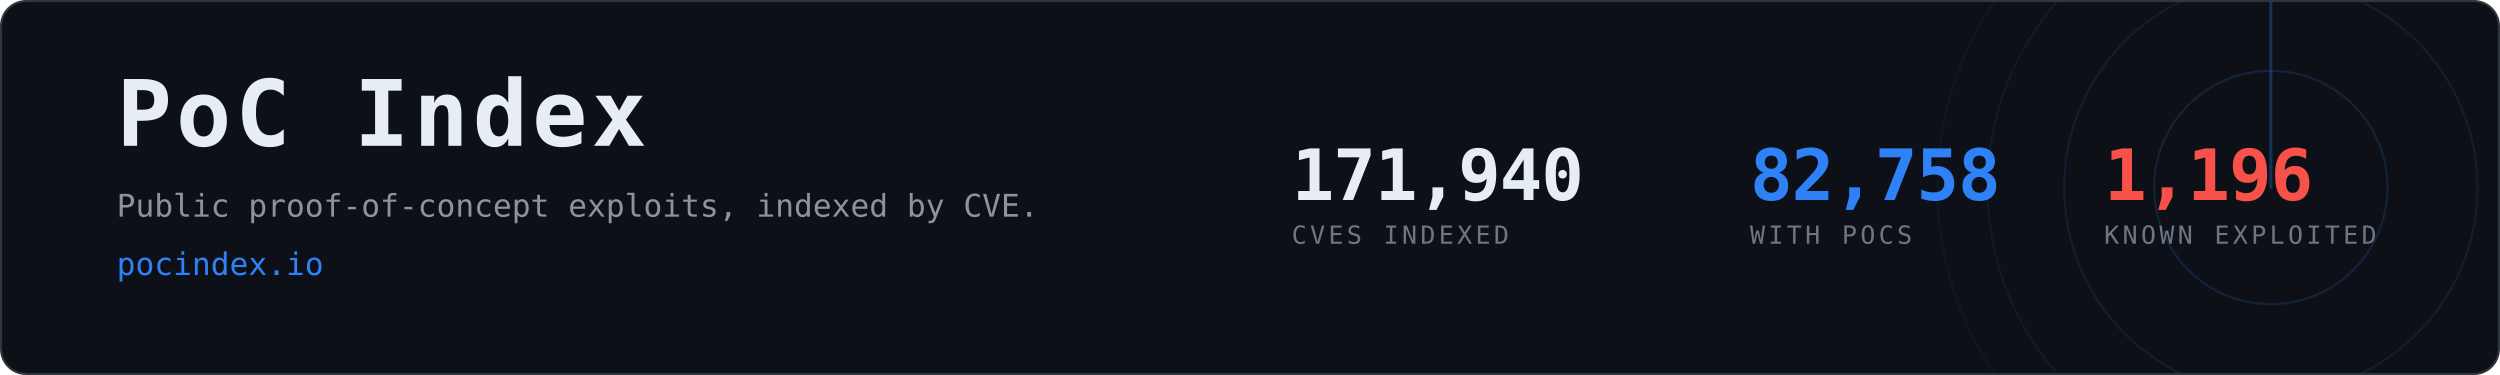
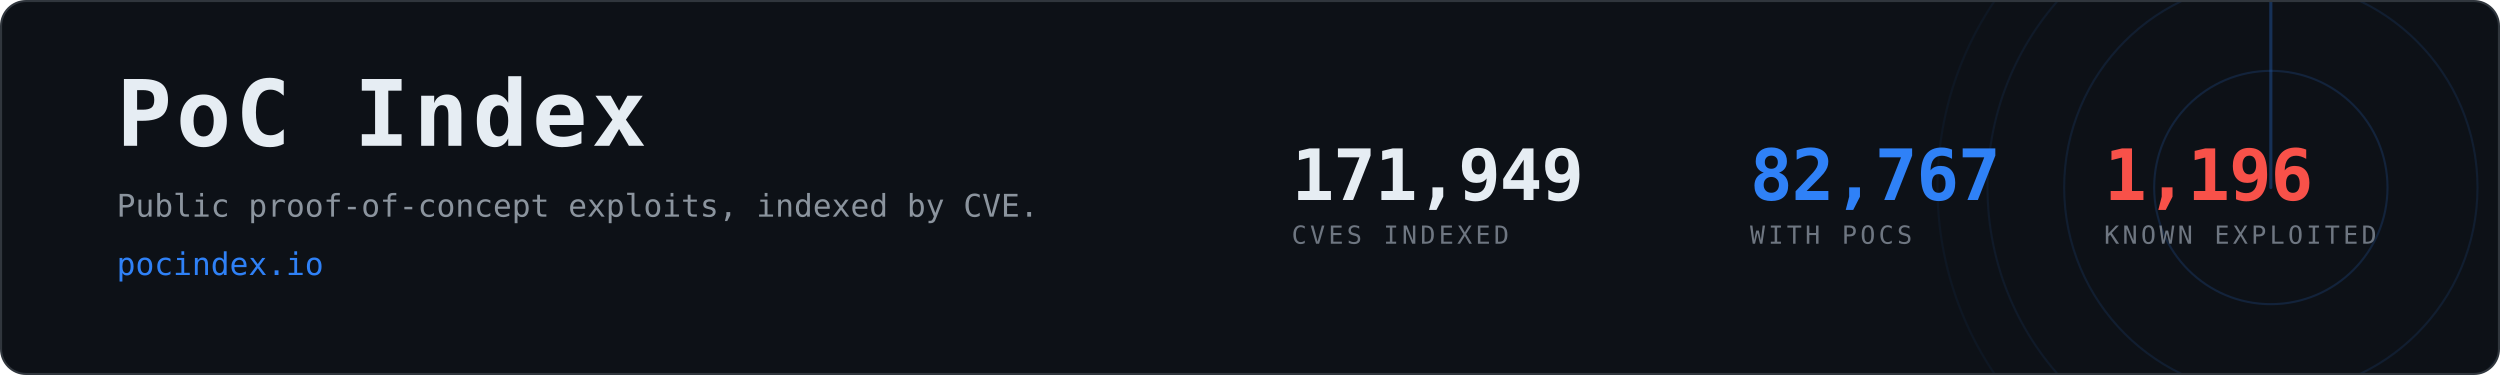
- <svg xmlns="http://www.w3.org/2000/svg" width="1200" height="180" viewBox="0 0 1200 180" role="img" aria-label="PoC Index, 82,758 CVEs with public proof-of-concept exploits">
+ <svg xmlns="http://www.w3.org/2000/svg" width="1200" height="180" viewBox="0 0 1200 180" role="img" aria-label="PoC Index, 82,767 CVEs with public proof-of-concept exploits">
  <clipPath id="card">
    <rect x="1" y="1" width="1198" height="178" rx="12" />
  </clipPath>
  <rect x="0.5" y="0.5" width="1199" height="179" rx="12" fill="#0d1117" stroke="#30363d" />
  <g clip-path="url(#card)" opacity="0.6">
    <g>
      <circle cx="1090" cy="90" r="56.0" fill="none" stroke="#2f81f7" stroke-width="1" opacity="0.270" />
      <circle cx="1090" cy="90" r="99.2" fill="none" stroke="#2f81f7" stroke-width="1" opacity="0.195" />
      <circle cx="1090" cy="90" r="136.0" fill="none" stroke="#2f81f7" stroke-width="1" opacity="0.135" />
      <circle cx="1090" cy="90" r="160.0" fill="none" stroke="#2f81f7" stroke-width="1" opacity="0.090" />
      <line x1="1090" y1="90" x2="1090" y2="-70.0" stroke="#2f81f7" stroke-width="1.5" stroke-linecap="round" opacity="0.480">
        <animateTransform attributeName="transform" type="rotate" from="0 1090 90" to="360 1090 90" dur="8s" repeatCount="indefinite" />
      </line>
    </g>
  </g>
  <text x="56" y="70" font-family="ui-monospace,SFMono-Regular,Menlo,Consolas,monospace" font-size="44" font-weight="700" fill="#e6edf3" letter-spacing="2">PoC Index</text>
  <text x="56" y="104" font-family="ui-monospace,SFMono-Regular,Menlo,Consolas,monospace" font-size="15" fill="#8b949e">
    Public proof-of-concept exploits, indexed by CVE.</text>
  <text x="56" y="132" font-family="ui-monospace,SFMono-Regular,Menlo,Consolas,monospace" font-size="15" fill="#2f81f7">pocindex.io</text>
-   <text x="620" y="96" font-family="ui-monospace,SFMono-Regular,Menlo,Consolas,monospace" font-size="34" font-weight="700" fill="#e6edf3" letter-spacing="-0.5">171,940</text>
+   <text x="620" y="96" font-family="ui-monospace,SFMono-Regular,Menlo,Consolas,monospace" font-size="34" font-weight="700" fill="#e6edf3" letter-spacing="-0.5">171,949</text>
  <text x="620" y="117" font-family="ui-monospace,SFMono-Regular,Menlo,Consolas,monospace" font-size="12" fill="#6e7681" letter-spacing="1.6">CVES INDEXED</text>
-   <text x="840" y="96" font-family="ui-monospace,SFMono-Regular,Menlo,Consolas,monospace" font-size="34" font-weight="700" fill="#2f81f7" letter-spacing="-0.5">82,758</text>
+   <text x="840" y="96" font-family="ui-monospace,SFMono-Regular,Menlo,Consolas,monospace" font-size="34" font-weight="700" fill="#2f81f7" letter-spacing="-0.5">82,767</text>
  <text x="840" y="117" font-family="ui-monospace,SFMono-Regular,Menlo,Consolas,monospace" font-size="12" fill="#6e7681" letter-spacing="1.6">WITH POCS</text>
  <text x="1010" y="96" font-family="ui-monospace,SFMono-Regular,Menlo,Consolas,monospace" font-size="34" font-weight="700" fill="#f85149" letter-spacing="-0.5">1,196</text>
  <text x="1010" y="117" font-family="ui-monospace,SFMono-Regular,Menlo,Consolas,monospace" font-size="12" fill="#6e7681" letter-spacing="1.6">KNOWN EXPLOITED</text>
</svg>
